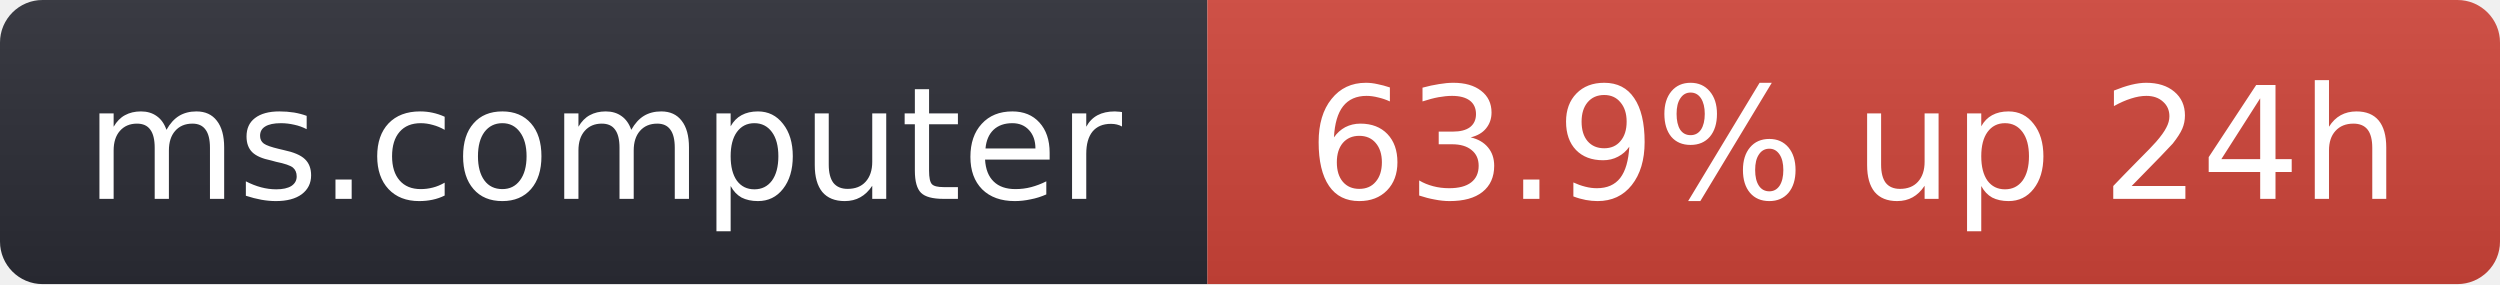
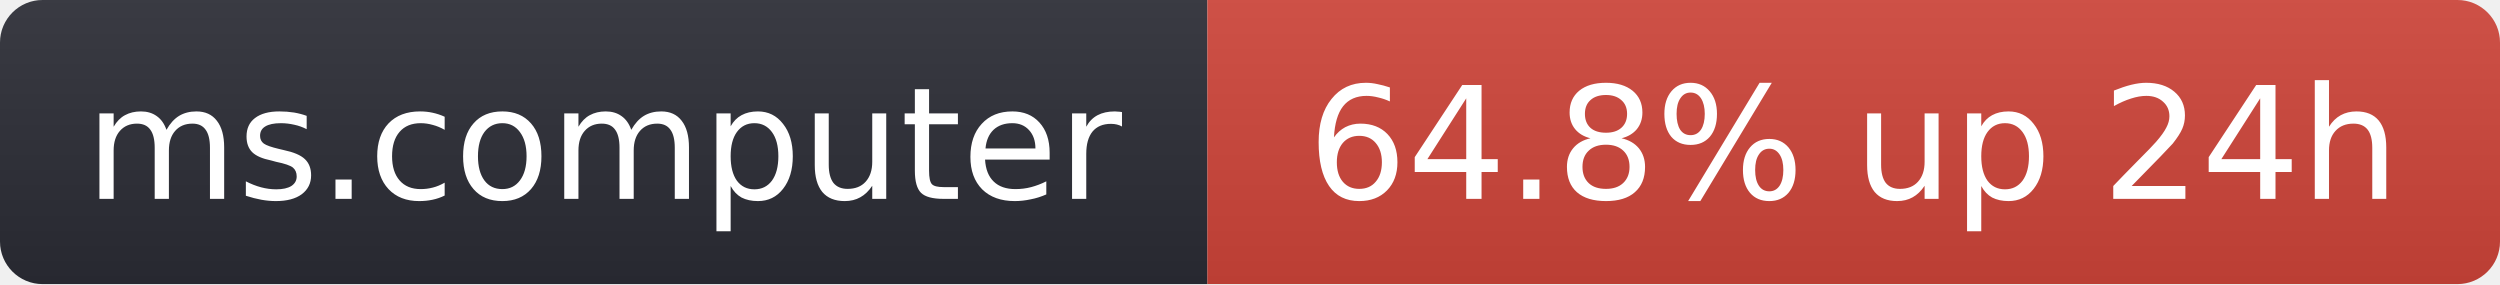
- <svg xmlns="http://www.w3.org/2000/svg" width="176" height="20" role="img" aria-label="ms.computer: 63.9% up 24h">
+ <svg xmlns="http://www.w3.org/2000/svg" width="176" height="20" role="img" aria-label="ms.computer: 64.8% up 24h">
  <linearGradient id="s" x2="0" y2="100%">
    <stop offset="0" stop-color="#bbb" stop-opacity=".1" />
    <stop offset="1" stop-opacity=".1" />
  </linearGradient>
  <clipPath id="r">
    <rect width="176" height="20" rx="3" fill="#fff" />
  </clipPath>
  <g clip-path="url(#r)">
    <rect width="85" height="20" fill="#2b2d35" />
    <rect x="85" width="91" height="20" fill="#d0453a" />
    <rect width="176" height="20" fill="url(#s)" />
  </g>
  <g fill="#fff" text-anchor="middle" font-family="Verdana,Geneva,DejaVu Sans,sans-serif" font-size="11">
    <text x="42.5" y="14">ms.computer</text>
-     <text x="130.5" y="14">63.9% up 24h</text>
+     <text x="130.5" y="14">64.8% up 24h</text>
  </g>
</svg>
